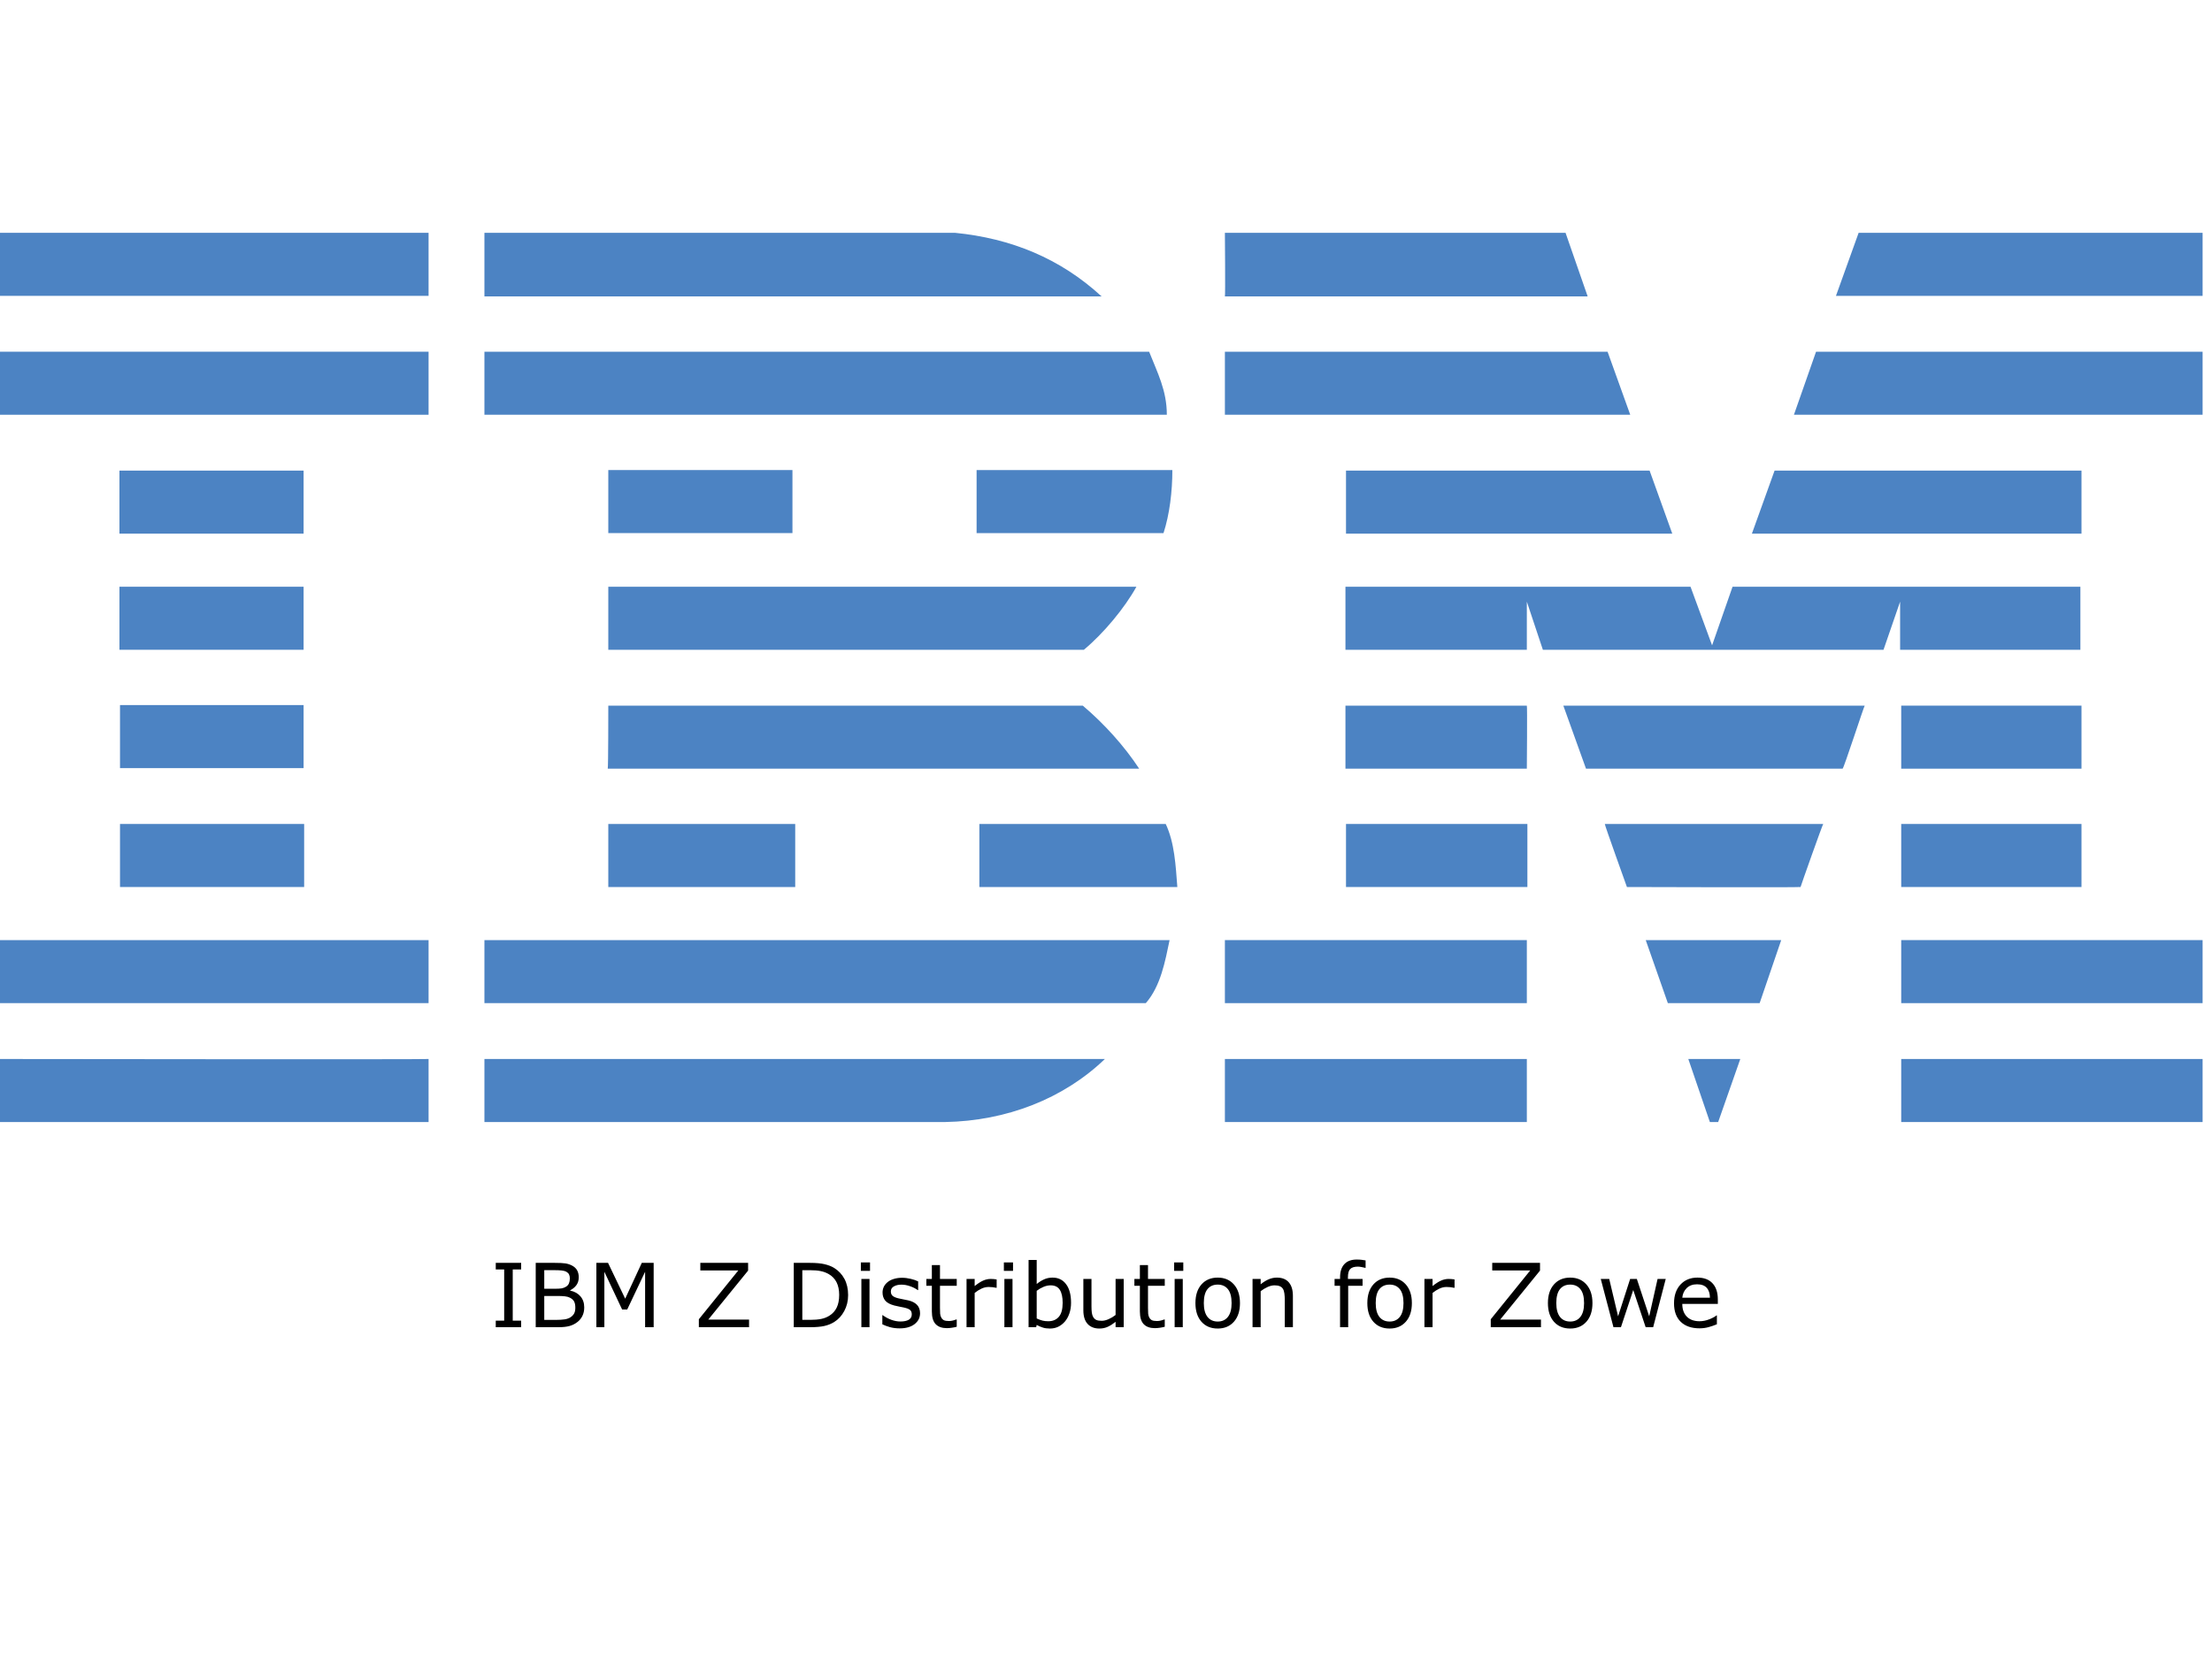
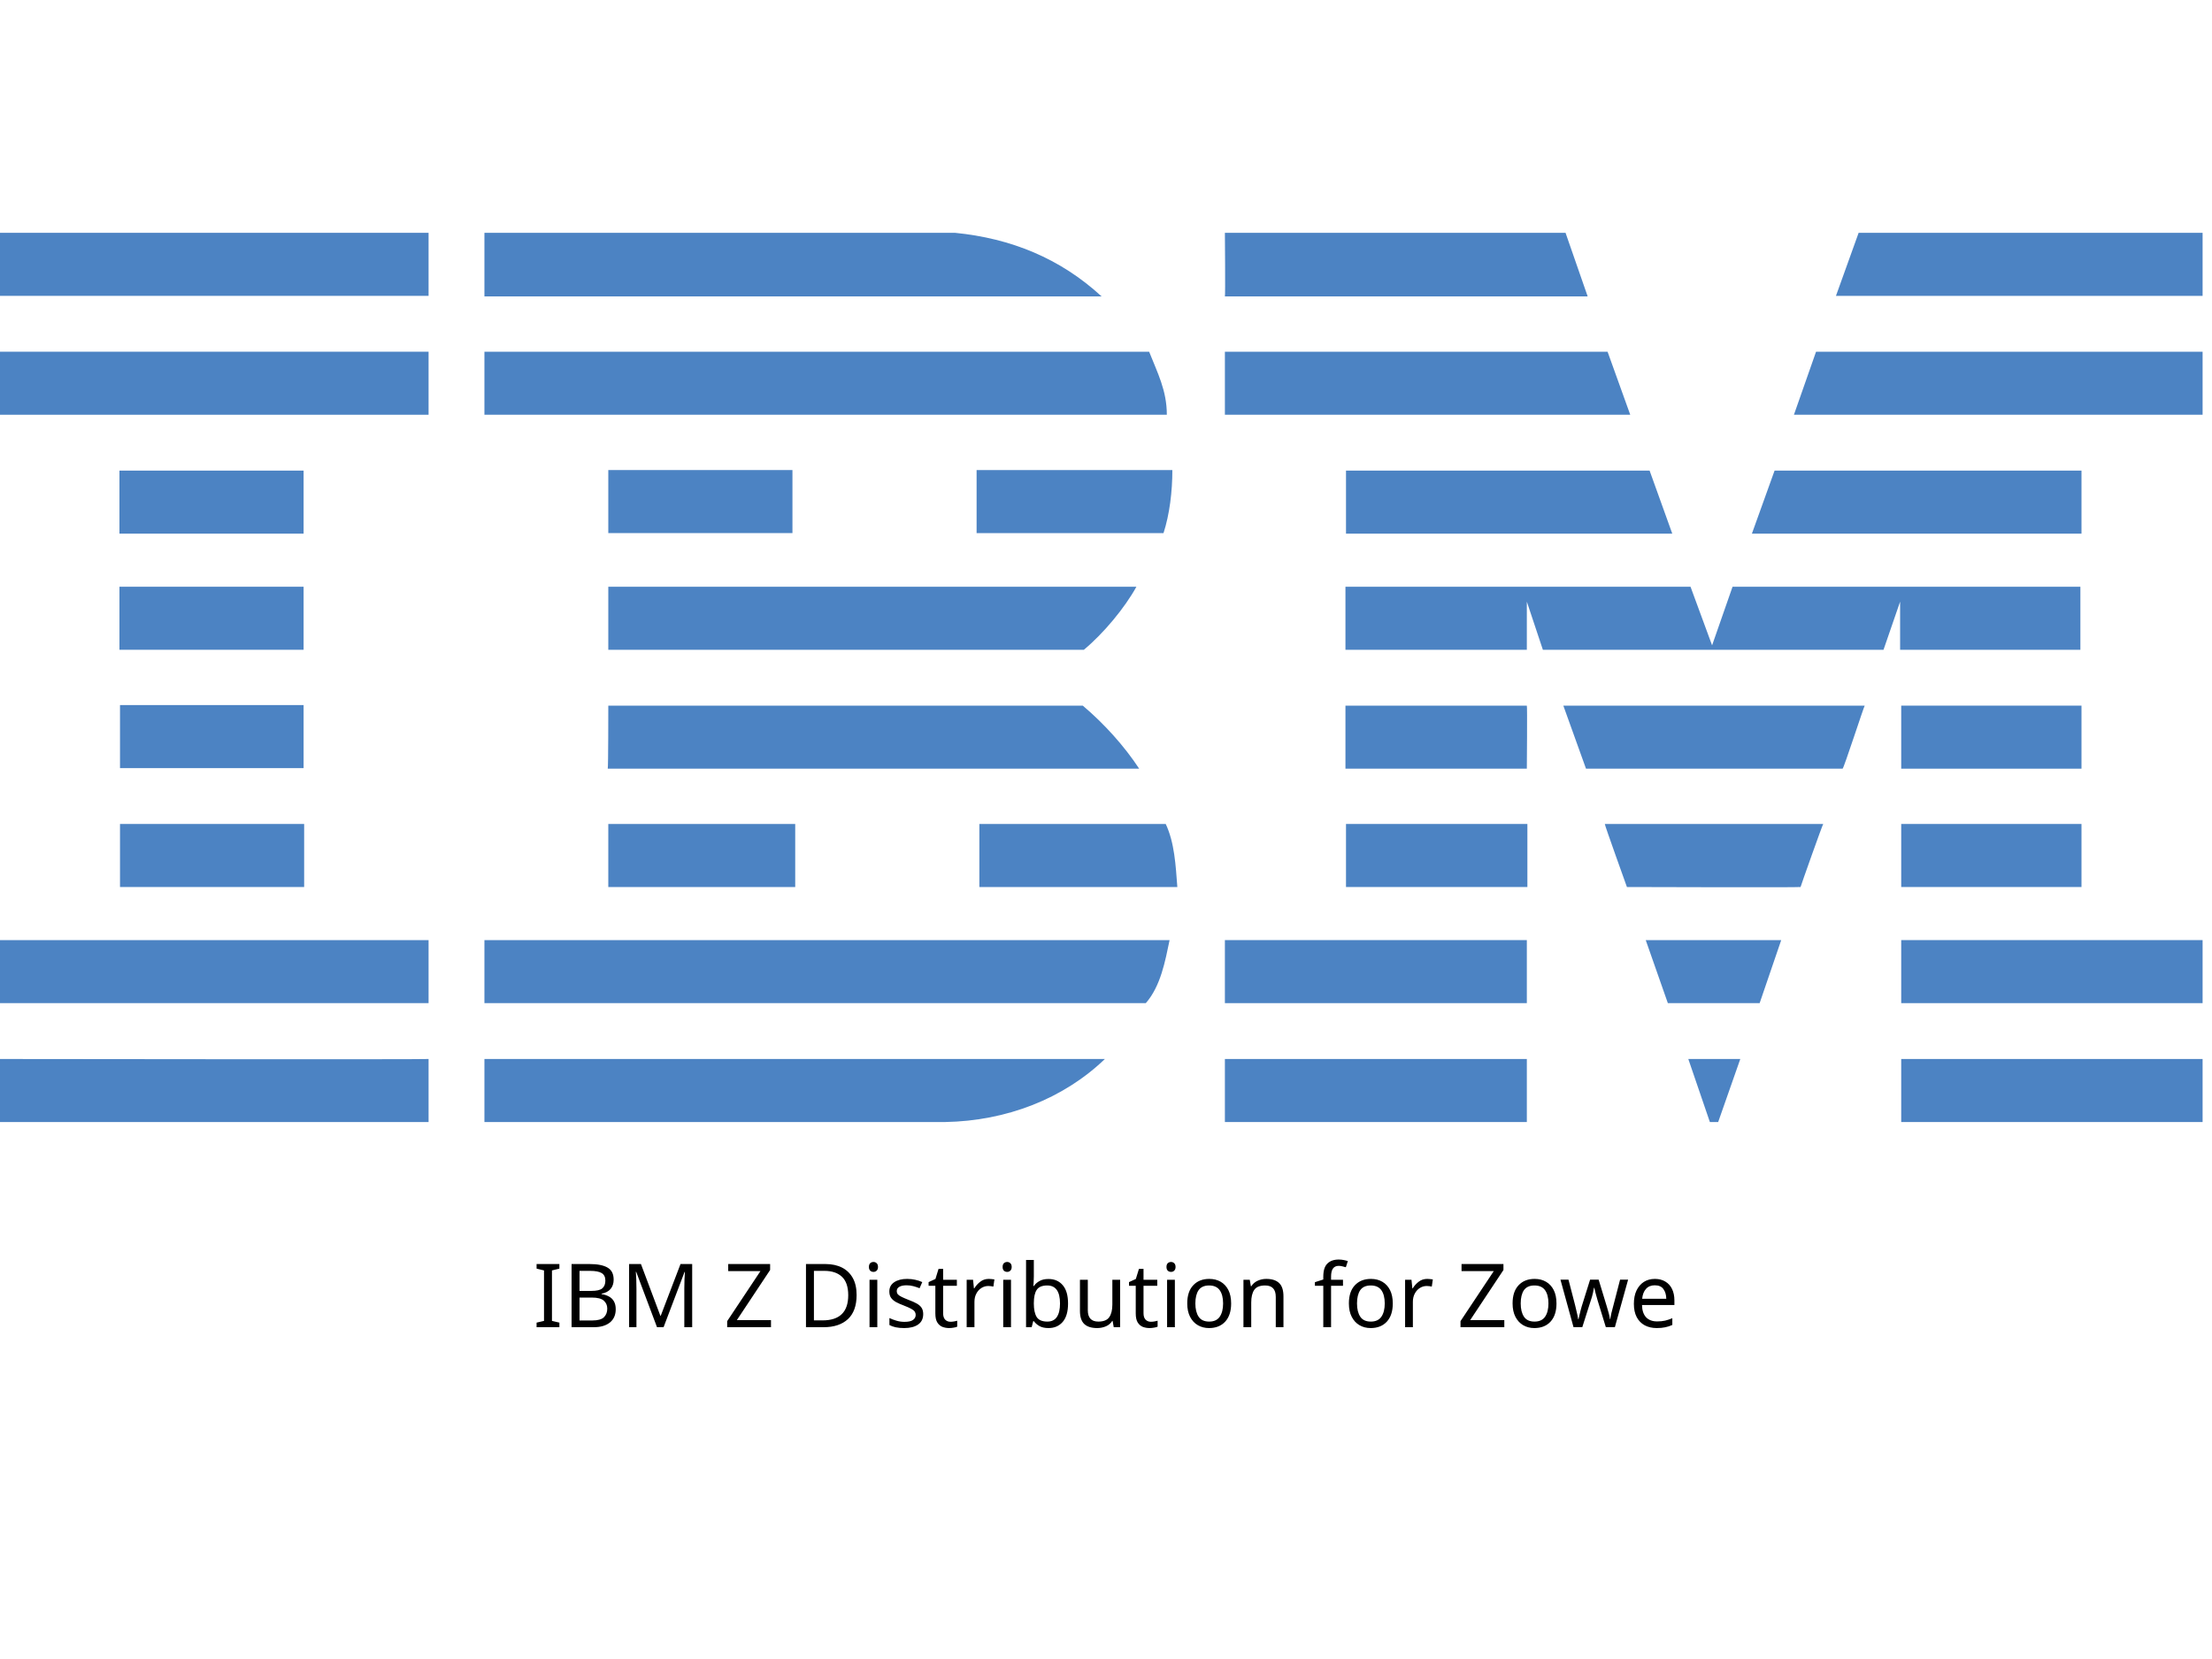
- <svg xmlns="http://www.w3.org/2000/svg" id="Layer_1" x="0px" y="0px" viewBox="0 0 400 300" style="enable-background:new 0 0 400 245;" xml:space="preserve" version="1.1">
-   <defs id="defs31" />
-   <style type="text/css" id="style1"> .st0{fill:#4C83C3;} </style>
-   <g id="g31">
-     <polygon class="st0" points="398.3,53.5 332,53.5 336.1,42.1 398.3,42.1 " id="polygon1" />
-     <path class="st0" d="M221.5,42.1l61.6,0l4,11.5c0,0-65.6,0-65.6,0C221.6,53.5,221.5,42.1,221.5,42.1z" id="path1" />
-     <path class="st0" d="M172.7,42.1c10.1,1,19,4.6,26.5,11.5c0,0-111.6,0-111.6,0c0,0,0-11.5,0-11.5L172.7,42.1z" id="path2" />
-     <g id="g3">
-       <rect x="0" y="42.1" class="st0" width="77.5" height="11.4" id="rect2" />
-       <path class="st0" d="M38.8,47.8" id="path3" />
+ <svg xmlns="http://www.w3.org/2000/svg" id="Layer_1" x="0px" y="0px" viewBox="0 0 400 300" style="enable-background:new 0 0 400 245;" xml:space="preserve">
+   <style type="text/css"> .st0{fill:#4C83C3;} </style>
+   <g>
+     <polygon class="st0" points="398.3,53.5 332,53.5 336.1,42.1 398.3,42.1 " />
+     <path class="st0" d="M221.5,42.1l61.6,0l4,11.5c0,0-65.6,0-65.6,0C221.6,53.5,221.5,42.1,221.5,42.1z" />
+     <path class="st0" d="M172.7,42.1c10.1,1,19,4.6,26.5,11.5c0,0-111.6,0-111.6,0c0,0,0-11.5,0-11.5L172.7,42.1z" />
+     <g>
+       <rect x="0" y="42.1" class="st0" width="77.5" height="11.4" />
+       <path class="st0" d="M38.8,47.8" />
    </g>
-     <path class="st0" d="M398.3,75h-73.9c0,0,4-11.4,4-11.4h69.9V75z" id="path4" />
-     <polygon class="st0" points="294.8,75 221.5,75 221.5,63.6 290.7,63.6 " id="polygon4" />
-     <path class="st0" d="M207.8,63.6c1.5,3.8,3.2,7,3.2,11.4H87.6V63.6H207.8z" id="path5" />
-     <g id="g6">
-       <rect x="0" y="63.6" class="st0" width="77.5" height="11.4" id="rect5" />
-       <path class="st0" d="M38.8,69.3" id="path6" />
+     <path class="st0" d="M398.3,75h-73.9c0,0,4-11.4,4-11.4h69.9V75z" />
+     <polygon class="st0" points="294.8,75 221.5,75 221.5,63.6 290.7,63.6 " />
+     <path class="st0" d="M207.8,63.6c1.5,3.8,3.2,7,3.2,11.4H87.6V63.6H207.8z" />
+     <g>
+       <rect x="0" y="63.6" class="st0" width="77.5" height="11.4" />
+       <path class="st0" d="M38.8,69.3" />
    </g>
-     <polygon class="st0" points="316.8,96.5 320.9,85.1 376.4,85.1 376.4,96.5 " id="polygon6" />
-     <polygon class="st0" points="298.3,85.1 302.4,96.5 243.4,96.5 243.4,85.1 " id="polygon7" />
-     <path class="st0" d="M212,85c0,3.9-0.5,8-1.6,11.4h-33.8V85H212z" id="path7" />
-     <g id="g8">
-       <rect x="21.6" y="85.1" class="st0" width="33.3" height="11.4" id="rect7" />
-       <path class="st0" d="M38.3,90.8" id="path8" />
+     <polygon class="st0" points="316.8,96.5 320.9,85.1 376.4,85.1 376.4,96.5 " />
+     <polygon class="st0" points="298.3,85.1 302.4,96.5 243.4,96.5 243.4,85.1 " />
+     <path class="st0" d="M212,85c0,3.9-0.5,8-1.6,11.4h-33.8V85H212z" />
+     <g>
+       <rect x="21.6" y="85.1" class="st0" width="33.3" height="11.4" />
+       <path class="st0" d="M38.3,90.8" />
    </g>
-     <g id="g9">
-       <rect x="110" y="85" class="st0" width="33.3" height="11.4" id="rect8" />
-       <path class="st0" d="M126.6,90.8" id="path9" />
+     <g>
+       <rect x="110" y="85" class="st0" width="33.3" height="11.4" />
+       <path class="st0" d="M126.6,90.8" />
    </g>
-     <path class="st0" d="M276.1,108.8c0,0,0,8.7,0,8.7h-32.8v-11.4h62.4l3.9,10.6c0,0,3.7-10.6,3.7-10.6h62.9v11.4h-32.6 c0,0,0-8.7,0-8.7l-3,8.7l-61.6,0L276.1,108.8z" id="path10" />
-     <path class="st0" d="M110,106.1h95.5v0c-2.1,3.8-5.9,8.4-9.5,11.4c0,0-86,0-86,0C110,117.5,110,106.1,110,106.1z" id="path11" />
-     <g id="g12">
-       <rect x="21.6" y="106.1" class="st0" width="33.3" height="11.4" id="rect11" />
-       <path class="st0" d="M38.3,111.8" id="path12" />
+     <path class="st0" d="M276.1,108.8c0,0,0,8.7,0,8.7h-32.8v-11.4h62.4l3.9,10.6c0,0,3.7-10.6,3.7-10.6h62.9v11.4h-32.6 c0,0,0-8.7,0-8.7l-3,8.7l-61.6,0L276.1,108.8z" />
+     <path class="st0" d="M110,106.1h95.5v0c-2.1,3.8-5.9,8.4-9.5,11.4c0,0-86,0-86,0C110,117.5,110,106.1,110,106.1z" />
+     <g>
+       <rect x="21.6" y="106.1" class="st0" width="33.3" height="11.4" />
+       <path class="st0" d="M38.3,111.8" />
    </g>
-     <g id="g13">
-       <rect x="343.8" y="127.6" class="st0" width="32.6" height="11.4" id="rect12" />
-       <path class="st0" d="M360.1,133.3" id="path13" />
+     <g>
+       <rect x="343.8" y="127.6" class="st0" width="32.6" height="11.4" />
+       <path class="st0" d="M360.1,133.3" />
    </g>
-     <path class="st0" d="M276.1,127.6h-32.8v11.4c0,0,32.8,0,32.8,0C276.1,138.9,276.2,127.6,276.1,127.6z" id="path14" />
-     <path class="st0" d="M337.2,127.6c-0.1,0-3.8,11.4-4,11.4l-46.4,0c0,0-4.1-11.4-4.1-11.4H337.2z" id="path15" />
-     <path class="st0" d="M110,127.6h85.8c3.9,3.3,7.5,7.3,10.2,11.4c0.2,0-96.1,0-96.1,0C110,138.9,110,127.6,110,127.6z" id="path16" />
-     <path class="st0" d="M54.9,138.9v-11.4H21.7c0,0,0,11.4,0,11.4C21.7,138.9,54.9,138.9,54.9,138.9z" id="path17" />
-     <g id="g18">
-       <rect x="343.8" y="149" class="st0" width="32.6" height="11.4" id="rect17" />
-       <path class="st0" d="M360.1,154.7" id="path18" />
+     <path class="st0" d="M276.1,127.6h-32.8v11.4c0,0,32.8,0,32.8,0C276.1,138.9,276.2,127.6,276.1,127.6z" />
+     <path class="st0" d="M337.2,127.6c-0.1,0-3.8,11.4-4,11.4l-46.4,0c0,0-4.1-11.4-4.1-11.4H337.2z" />
+     <path class="st0" d="M110,127.6h85.8c3.9,3.3,7.5,7.3,10.2,11.4c0.2,0-96.1,0-96.1,0C110,138.9,110,127.6,110,127.6z" />
+     <path class="st0" d="M54.9,138.9v-11.4H21.7c0,0,0,11.4,0,11.4C21.7,138.9,54.9,138.9,54.9,138.9z" />
+     <g>
+       <rect x="343.8" y="149" class="st0" width="32.6" height="11.4" />
+       <path class="st0" d="M360.1,154.7" />
    </g>
-     <g id="g19">
-       <rect x="243.4" y="149" class="st0" width="32.8" height="11.4" id="rect18" />
-       <path class="st0" d="M259.8,154.7" id="path19" />
+     <g>
+       <rect x="243.4" y="149" class="st0" width="32.8" height="11.4" />
+       <path class="st0" d="M259.8,154.7" />
    </g>
-     <path class="st0" d="M325.6,160.4c0-0.1,4-11.4,4.1-11.4h-39.5c-0.1,0,4,11.4,4,11.4S325.6,160.5,325.6,160.4z" id="path20" />
-     <path class="st0" d="M110,160.4c0,0,0-11.4,0-11.4h33.8c0,0,0,11.4,0,11.4C143.7,160.4,110,160.4,110,160.4z" id="path21" />
-     <path class="st0" d="M210.8,149c1.6,3.4,1.8,7.5,2.1,11.4h-35.8V149H210.8z" id="path22" />
-     <g id="g23">
-       <rect x="21.7" y="149" class="st0" width="33.3" height="11.4" id="rect22" />
-       <path class="st0" d="M38.3,154.7" id="path23" />
+     <path class="st0" d="M325.6,160.4c0-0.1,4-11.4,4.1-11.4h-39.5c-0.1,0,4,11.4,4,11.4S325.6,160.5,325.6,160.4z" />
+     <path class="st0" d="M110,160.4c0,0,0-11.4,0-11.4h33.8c0,0,0,11.4,0,11.4C143.7,160.4,110,160.4,110,160.4z" />
+     <path class="st0" d="M210.8,149c1.6,3.4,1.8,7.5,2.1,11.4h-35.8V149H210.8z" />
+     <g>
+       <rect x="21.7" y="149" class="st0" width="33.3" height="11.4" />
+       <path class="st0" d="M38.3,154.7" />
    </g>
-     <g id="g24">
-       <rect x="343.8" y="170" class="st0" width="54.5" height="11.4" id="rect23" />
-       <path class="st0" d="M371,175.7" id="path24" />
+     <g>
+       <rect x="343.8" y="170" class="st0" width="54.5" height="11.4" />
+       <path class="st0" d="M371,175.7" />
    </g>
-     <g id="g25">
-       <rect x="221.5" y="170" class="st0" width="54.6" height="11.4" id="rect24" />
-       <path class="st0" d="M248.8,175.7" id="path25" />
+     <g>
+       <rect x="221.5" y="170" class="st0" width="54.6" height="11.4" />
+       <path class="st0" d="M248.8,175.7" />
    </g>
-     <polygon class="st0" points="318.2,181.4 301.6,181.4 297.6,170 322.1,170 " id="polygon25" />
-     <path class="st0" d="M0,170v11.4h77.5c0,0,0-11.4,0-11.4C77.5,170-0.1,170,0,170z" id="path26" />
-     <path class="st0" d="M211.5,170c-0.8,3.8-1.6,8.3-4.3,11.4l-1,0H87.6V170H211.5z" id="path27" />
-     <polygon class="st0" points="310.7,202.9 309.2,202.9 305.3,191.5 314.7,191.5 " id="polygon27" />
-     <g id="g28">
-       <rect x="343.8" y="191.5" class="st0" width="54.5" height="11.4" id="rect27" />
-       <path class="st0" d="M371,197.2" id="path28" />
+     <polygon class="st0" points="318.2,181.4 301.6,181.4 297.6,170 322.1,170 " />
+     <path class="st0" d="M0,170v11.4h77.5c0,0,0-11.4,0-11.4C77.5,170-0.1,170,0,170z" />
+     <path class="st0" d="M211.5,170c-0.8,3.8-1.6,8.3-4.3,11.4l-1,0H87.6V170H211.5z" />
+     <polygon class="st0" points="310.7,202.9 309.2,202.9 305.3,191.5 314.7,191.5 " />
+     <g>
+       <rect x="343.8" y="191.5" class="st0" width="54.5" height="11.4" />
+       <path class="st0" d="M371,197.2" />
    </g>
-     <path class="st0" d="M87.6,202.9v-11.4c0,0,111.9,0,112.2,0c-7.5,7.2-17.8,11.2-28.9,11.4L87.6,202.9" id="path29" />
-     <g id="g30">
-       <rect x="221.5" y="191.5" class="st0" width="54.6" height="11.4" id="rect29" />
-       <path class="st0" d="M248.8,197.2" id="path30" />
+     <path class="st0" d="M87.6,202.9v-11.4c0,0,111.9,0,112.2,0c-7.5,7.2-17.8,11.2-28.9,11.4L87.6,202.9" />
+     <g>
+       <rect x="221.5" y="191.5" class="st0" width="54.6" height="11.4" />
+       <path class="st0" d="M248.8,197.2" />
    </g>
-     <path class="st0" d="M77.5,191.5c0,0,0,11.4,0,11.4c0,0-77.4,0-77.5,0c0,0,0-11.4,0-11.4S77.4,191.6,77.5,191.5z" id="path31" />
+     <path class="st0" d="M77.5,191.5c0,0,0,11.4,0,11.4c0,0-77.4,0-77.5,0c0,0,0-11.4,0-11.4S77.4,191.6,77.5,191.5z" />
  </g>
-   <path d="m 94.242,240 h -4.594 v -1.188 h 1.523 v -9.258 h -1.523 v -1.188 h 4.594 v 1.188 H 92.719 v 9.258 h 1.523 z m 11.406,-3.578 q 0,0.867 -0.328,1.531 -0.328,0.664 -0.883,1.094 -0.656,0.516 -1.445,0.734 Q 102.211,240 101,240 h -4.125 v -11.633 h 3.445 q 1.273,0 1.906,0.094 0.633,0.094 1.211,0.391 0.641,0.336 0.93,0.867 0.289,0.523 0.289,1.258 0,0.828 -0.422,1.414 -0.422,0.578 -1.125,0.93 v 0.062 q 1.18,0.242 1.859,1.039 0.68,0.789 0.68,2 z m -2.602,-5.242 q 0,-0.422 -0.141,-0.711 -0.141,-0.289 -0.453,-0.469 -0.367,-0.211 -0.891,-0.258 -0.523,-0.055 -1.297,-0.055 h -1.844 v 3.359 h 2 q 0.727,0 1.156,-0.07 0.43,-0.078 0.797,-0.312 0.367,-0.234 0.516,-0.602 0.156,-0.375 0.156,-0.883 z m 0.992,5.305 q 0,-0.703 -0.211,-1.117 -0.211,-0.414 -0.766,-0.703 -0.375,-0.195 -0.914,-0.25 -0.531,-0.062 -1.297,-0.062 h -2.43 v 4.328 h 2.047 q 1.016,0 1.664,-0.102 0.648,-0.109 1.062,-0.391 0.438,-0.305 0.641,-0.695 0.203,-0.391 0.203,-1.008 z M 118.203,240 h -1.547 v -10.023 l -3.234,6.82 H 112.5 l -3.211,-6.82 V 240 h -1.445 v -11.633 h 2.109 l 3.102,6.477 3,-6.477 h 2.148 z m 17.25,0 H 126.375 v -1.438 l 7.133,-8.82 h -6.867 v -1.375 h 8.641 v 1.398 l -7.203,8.859 h 7.375 z m 17.914,-5.805 q 0,1.586 -0.695,2.875 -0.688,1.289 -1.836,2 -0.797,0.492 -1.781,0.711 Q 148.078,240 146.477,240 h -2.938 v -11.633 h 2.906 q 1.703,0 2.703,0.25 1.008,0.242 1.703,0.672 1.188,0.742 1.852,1.977 0.664,1.234 0.664,2.93 z m -1.617,-0.023 q 0,-1.367 -0.477,-2.305 -0.477,-0.938 -1.422,-1.477 -0.688,-0.391 -1.461,-0.539 -0.773,-0.156 -1.852,-0.156 h -1.453 v 8.977 h 1.453 q 1.117,0 1.945,-0.164 0.836,-0.164 1.531,-0.609 0.867,-0.555 1.297,-1.461 0.438,-0.906 0.438,-2.266 z m 5.578,-4.359 h -1.656 v -1.523 h 1.656 z M 157.234,240 h -1.469 v -8.727 h 1.469 z m 9.141,-2.516 q 0,1.195 -0.992,1.961 -0.984,0.766 -2.695,0.766 -0.969,0 -1.781,-0.227 -0.805,-0.234 -1.352,-0.508 v -1.648 h 0.078 q 0.695,0.523 1.547,0.836 0.852,0.305 1.633,0.305 0.969,0 1.516,-0.312 0.547,-0.312 0.547,-0.984 0,-0.516 -0.297,-0.781 -0.297,-0.266 -1.141,-0.453 -0.312,-0.07 -0.82,-0.164 -0.5,-0.094 -0.914,-0.203 -1.148,-0.305 -1.633,-0.891 -0.477,-0.594 -0.477,-1.453 0,-0.539 0.219,-1.016 0.227,-0.477 0.68,-0.852 0.438,-0.367 1.109,-0.578 0.68,-0.219 1.516,-0.219 0.781,0 1.578,0.195 0.805,0.188 1.336,0.461 v 1.57 h -0.078 q -0.562,-0.414 -1.367,-0.695 -0.805,-0.289 -1.578,-0.289 -0.805,0 -1.359,0.312 -0.555,0.305 -0.555,0.914 0,0.539 0.336,0.812 0.328,0.273 1.062,0.445 0.406,0.094 0.906,0.188 0.508,0.094 0.844,0.172 1.023,0.234 1.578,0.805 0.555,0.578 0.555,1.531 z m 6.633,2.438 q -0.414,0.109 -0.906,0.18 -0.484,0.07 -0.867,0.07 -1.336,0 -2.031,-0.719 -0.695,-0.719 -0.695,-2.305 v -4.641 h -0.992 v -1.234 h 0.992 v -2.508 h 1.469 v 2.508 h 3.031 v 1.234 h -3.031 v 3.977 q 0,0.688 0.031,1.078 0.031,0.383 0.219,0.719 0.172,0.312 0.469,0.461 0.305,0.141 0.922,0.141 0.359,0 0.75,-0.102 0.391,-0.109 0.562,-0.18 h 0.078 z m 7.219,-7.047 h -0.078 q -0.328,-0.078 -0.641,-0.109 -0.305,-0.039 -0.727,-0.039 -0.68,0 -1.312,0.305 -0.633,0.297 -1.219,0.773 V 240 h -1.469 v -8.727 H 176.25 v 1.289 q 0.875,-0.703 1.539,-0.992 0.672,-0.297 1.367,-0.297 0.383,0 0.555,0.023 0.172,0.016 0.516,0.07 z m 2.961,-3.062 h -1.656 v -1.523 h 1.656 z M 183.094,240 H 181.625 v -8.727 h 1.469 z m 10.586,-4.43 q 0,1.094 -0.312,1.969 -0.305,0.875 -0.828,1.469 -0.555,0.617 -1.219,0.93 -0.664,0.305 -1.461,0.305 -0.742,0 -1.297,-0.18 -0.555,-0.172 -1.094,-0.469 L 187.375,240 H 186 v -12.156 h 1.469 v 4.344 q 0.617,-0.508 1.312,-0.828 0.695,-0.328 1.562,-0.328 1.547,0 2.438,1.188 0.898,1.188 0.898,3.352 z m -1.516,0.039 q 0,-1.562 -0.516,-2.367 -0.516,-0.812 -1.664,-0.812 -0.641,0 -1.297,0.281 -0.656,0.273 -1.219,0.711 v 5 q 0.625,0.281 1.07,0.391 0.453,0.109 1.023,0.109 1.219,0 1.906,-0.797 0.695,-0.805 0.695,-2.516 z M 203.203,240 h -1.469 v -0.969 q -0.742,0.586 -1.422,0.898 -0.68,0.312 -1.5,0.312 -1.375,0 -2.141,-0.836 -0.766,-0.844 -0.766,-2.469 v -5.664 h 1.469 v 4.969 q 0,0.664 0.062,1.141 0.062,0.469 0.266,0.805 0.211,0.344 0.547,0.5 0.336,0.156 0.977,0.156 0.57,0 1.242,-0.297 0.68,-0.297 1.266,-0.758 v -6.516 h 1.469 z m 7.422,-0.078 q -0.414,0.109 -0.906,0.18 -0.484,0.07 -0.867,0.07 -1.336,0 -2.031,-0.719 -0.695,-0.719 -0.695,-2.305 v -4.641 h -0.992 v -1.234 h 0.992 v -2.508 h 1.469 v 2.508 h 3.031 v 1.234 h -3.031 v 3.977 q 0,0.688 0.031,1.078 0.031,0.383 0.219,0.719 0.172,0.312 0.469,0.461 0.305,0.141 0.922,0.141 0.359,0 0.75,-0.102 0.391,-0.109 0.562,-0.18 h 0.078 z m 3.352,-10.109 h -1.656 v -1.523 h 1.656 z M 213.883,240 h -1.469 v -8.727 h 1.469 z m 10.344,-4.359 q 0,2.133 -1.094,3.367 -1.094,1.234 -2.93,1.234 -1.852,0 -2.945,-1.234 -1.086,-1.234 -1.086,-3.367 0,-2.133 1.086,-3.367 1.094,-1.242 2.945,-1.242 1.836,0 2.93,1.242 1.094,1.234 1.094,3.367 z m -1.516,0 q 0,-1.695 -0.664,-2.516 -0.664,-0.828 -1.844,-0.828 -1.195,0 -1.859,0.828 -0.656,0.82 -0.656,2.516 0,1.641 0.664,2.492 0.664,0.844 1.852,0.844 1.172,0 1.836,-0.836 0.672,-0.844 0.672,-2.5 z M 233.797,240 h -1.469 v -4.969 q 0,-0.602 -0.07,-1.125 -0.07,-0.531 -0.258,-0.828 -0.195,-0.328 -0.562,-0.484 -0.367,-0.164 -0.953,-0.164 -0.602,0 -1.258,0.297 -0.656,0.297 -1.258,0.758 V 240 H 226.5 v -8.727 h 1.469 v 0.969 q 0.688,-0.57 1.422,-0.891 0.734,-0.32 1.508,-0.32 1.414,0 2.156,0.852 0.742,0.852 0.742,2.453 z m 13.148,-10.734 h -0.078 q -0.242,-0.07 -0.633,-0.141 -0.391,-0.078 -0.688,-0.078 -0.945,0 -1.375,0.422 -0.422,0.414 -0.422,1.508 v 0.297 h 2.648 v 1.234 h -2.602 V 240 h -1.469 v -7.492 h -0.992 v -1.234 h 0.992 v -0.289 q 0,-1.555 0.773,-2.383 0.773,-0.836 2.234,-0.836 0.492,0 0.883,0.047 0.398,0.047 0.727,0.109 z m 8.367,6.375 q 0,2.133 -1.094,3.367 -1.094,1.234 -2.93,1.234 -1.852,0 -2.945,-1.234 -1.086,-1.234 -1.086,-3.367 0,-2.133 1.086,-3.367 1.094,-1.242 2.945,-1.242 1.836,0 2.93,1.242 1.094,1.234 1.094,3.367 z m -1.516,0 q 0,-1.695 -0.664,-2.516 -0.664,-0.828 -1.844,-0.828 -1.195,0 -1.859,0.828 -0.656,0.82 -0.656,2.516 0,1.641 0.664,2.492 0.664,0.844 1.852,0.844 1.172,0 1.836,-0.836 0.672,-0.844 0.672,-2.5 z m 9.234,-2.766 h -0.078 q -0.328,-0.078 -0.641,-0.109 -0.305,-0.039 -0.727,-0.039 -0.68,0 -1.312,0.305 -0.633,0.297 -1.219,0.773 V 240 h -1.469 v -8.727 h 1.469 v 1.289 q 0.875,-0.703 1.539,-0.992 0.672,-0.297 1.367,-0.297 0.383,0 0.555,0.023 0.172,0.016 0.516,0.07 z m 15.625,7.125 h -9.078 v -1.438 l 7.133,-8.82 h -6.867 v -1.375 h 8.641 v 1.398 l -7.203,8.859 h 7.375 z m 9.312,-4.359 q 0,2.133 -1.094,3.367 -1.094,1.234 -2.93,1.234 -1.852,0 -2.945,-1.234 -1.086,-1.234 -1.086,-3.367 0,-2.133 1.086,-3.367 1.094,-1.242 2.945,-1.242 1.836,0 2.93,1.242 1.094,1.234 1.094,3.367 z m -1.516,0 q 0,-1.695 -0.664,-2.516 -0.664,-0.828 -1.844,-0.828 -1.195,0 -1.859,0.828 -0.656,0.82 -0.656,2.516 0,1.641 0.664,2.492 0.664,0.844 1.852,0.844 1.172,0 1.836,-0.836 0.672,-0.844 0.672,-2.5 z M 301.219,231.273 298.945,240 h -1.359 L 295.344,233.273 293.117,240 h -1.352 l -2.297,-8.727 H 291 l 1.602,6.758 2.18,-6.758 h 1.211 l 2.234,6.758 1.516,-6.758 z m 9.422,4.516 h -6.43 q 0,0.805 0.242,1.406 0.242,0.594 0.664,0.977 0.406,0.375 0.961,0.562 0.562,0.188 1.234,0.188 0.891,0 1.789,-0.352 0.906,-0.359 1.289,-0.703 h 0.078 v 1.602 q -0.742,0.312 -1.516,0.523 -0.773,0.211 -1.625,0.211 -2.172,0 -3.391,-1.172 -1.219,-1.18 -1.219,-3.344 0,-2.141 1.164,-3.398 1.172,-1.258 3.078,-1.258 1.766,0 2.719,1.031 0.961,1.031 0.961,2.93 z m -1.43,-1.125 q -0.008,-1.156 -0.586,-1.789 -0.57,-0.633 -1.742,-0.633 -1.18,0 -1.883,0.695 -0.695,0.695 -0.789,1.727 z" id="text31" style="font-size:16px;text-anchor:middle" aria-label="IBM Z Distribution for Zowe" />
+   <text x="50%" y="240" style="font: 16px sans-serif;alignment-baseline: middle; text-anchor:middle;">IBM Z Distribution for Zowe</text>
</svg>
